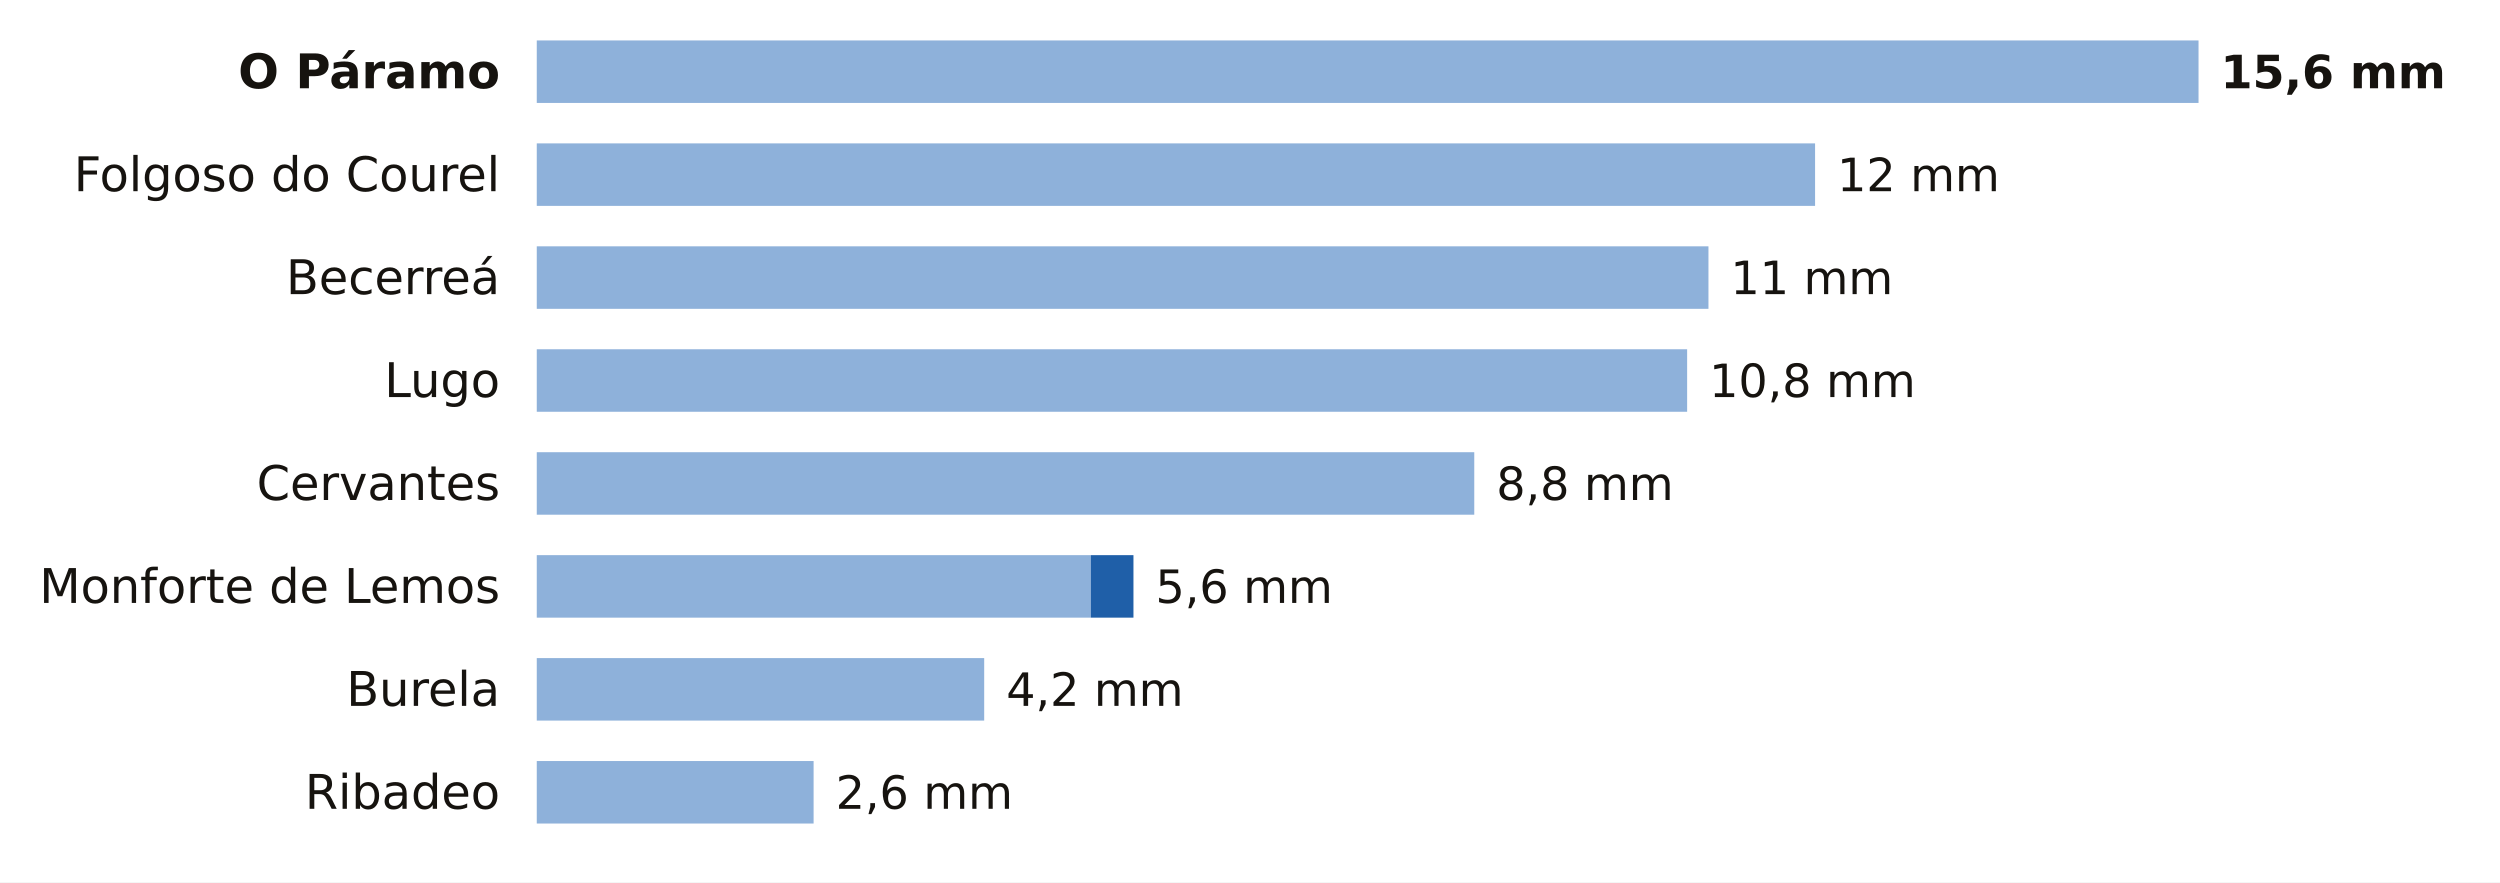
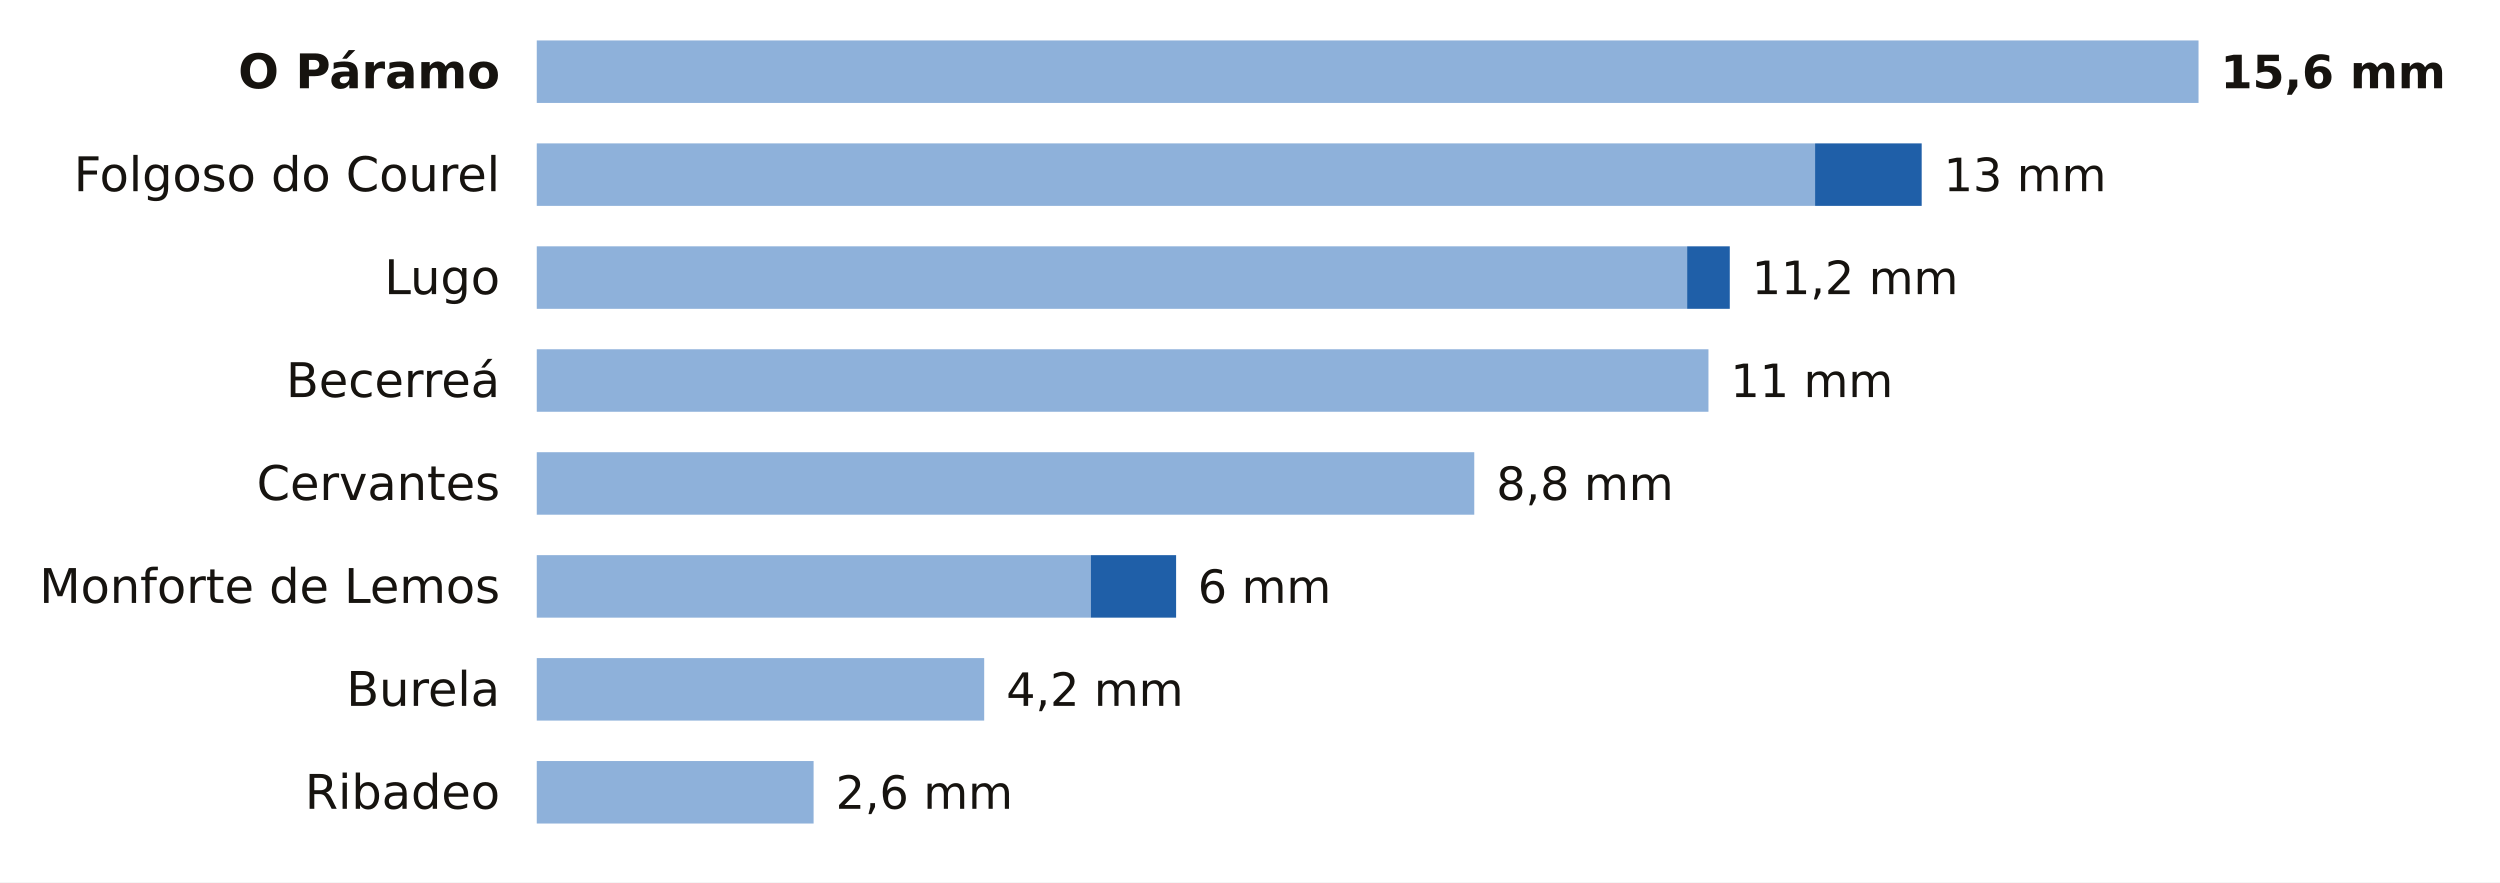
<svg xmlns="http://www.w3.org/2000/svg" viewBox="0 0 680 240" width="680" height="240" role="img" aria-label="La lluvia de los últimos 7 días en las estaciones de AEMET de Lugo">
  <rect width="680" height="240" fill="#FFFFFF" />
  <text x="136.0" y="24.0" font-size="13" fill="#16130F" text-anchor="end" font-weight="600" font-family="Public Sans, DejaVu Sans, Arial, sans-serif">O Páramo</text>
  <rect x="146" y="11" width="452.0" height="17" fill="#8EB1DA" />
  <text x="604.0" y="24.0" font-size="12.5" fill="#16130F" text-anchor="start" font-weight="700" font-family="Public Sans, DejaVu Sans, Arial, sans-serif">15,6 mm</text>
  <text x="136.0" y="52.0" font-size="13" fill="#16130F" text-anchor="end" font-weight="400" font-family="Public Sans, DejaVu Sans, Arial, sans-serif">Folgoso do Courel</text>
  <rect x="146" y="39" width="347.7" height="17" fill="#8EB1DA" />
-   <text x="499.7" y="52.0" font-size="12.5" fill="#16130F" text-anchor="start" font-weight="500" font-family="Public Sans, DejaVu Sans, Arial, sans-serif">12 mm</text>
-   <text x="136.0" y="80.0" font-size="13" fill="#16130F" text-anchor="end" font-weight="400" font-family="Public Sans, DejaVu Sans, Arial, sans-serif">Becerreá</text>
-   <rect x="146" y="67" width="318.7" height="17" fill="#8EB1DA" />
-   <text x="470.7" y="80.0" font-size="12.5" fill="#16130F" text-anchor="start" font-weight="500" font-family="Public Sans, DejaVu Sans, Arial, sans-serif">11 mm</text>
-   <text x="136.0" y="108.0" font-size="13" fill="#16130F" text-anchor="end" font-weight="400" font-family="Public Sans, DejaVu Sans, Arial, sans-serif">Lugo</text>
-   <rect x="146" y="95" width="312.9" height="17" fill="#8EB1DA" />
-   <text x="464.9" y="108.0" font-size="12.5" fill="#16130F" text-anchor="start" font-weight="500" font-family="Public Sans, DejaVu Sans, Arial, sans-serif">10,8 mm</text>
+   <rect x="493.7" y="39" width="29.0" height="17" fill="#1F5FA8" />
+   <text x="528.7" y="52.0" font-size="12.5" fill="#16130F" text-anchor="start" font-weight="500" font-family="Public Sans, DejaVu Sans, Arial, sans-serif">13 mm</text>
+   <text x="136.0" y="80.0" font-size="13" fill="#16130F" text-anchor="end" font-weight="400" font-family="Public Sans, DejaVu Sans, Arial, sans-serif">Lugo</text>
+   <rect x="146" y="67" width="312.9" height="17" fill="#8EB1DA" />
+   <rect x="458.9" y="67" width="11.6" height="17" fill="#1F5FA8" />
+   <text x="476.5" y="80.0" font-size="12.5" fill="#16130F" text-anchor="start" font-weight="500" font-family="Public Sans, DejaVu Sans, Arial, sans-serif">11,2 mm</text>
+   <text x="136.0" y="108.0" font-size="13" fill="#16130F" text-anchor="end" font-weight="400" font-family="Public Sans, DejaVu Sans, Arial, sans-serif">Becerreá</text>
+   <rect x="146" y="95" width="318.7" height="17" fill="#8EB1DA" />
+   <text x="470.7" y="108.0" font-size="12.5" fill="#16130F" text-anchor="start" font-weight="500" font-family="Public Sans, DejaVu Sans, Arial, sans-serif">11 mm</text>
  <text x="136.0" y="136.0" font-size="13" fill="#16130F" text-anchor="end" font-weight="400" font-family="Public Sans, DejaVu Sans, Arial, sans-serif">Cervantes</text>
  <rect x="146" y="123" width="255.0" height="17" fill="#8EB1DA" />
  <text x="407.0" y="136.0" font-size="12.5" fill="#16130F" text-anchor="start" font-weight="500" font-family="Public Sans, DejaVu Sans, Arial, sans-serif">8,8 mm</text>
  <text x="136.0" y="164.0" font-size="13" fill="#16130F" text-anchor="end" font-weight="400" font-family="Public Sans, DejaVu Sans, Arial, sans-serif">Monforte de Lemos</text>
  <rect x="146" y="151" width="150.7" height="17" fill="#8EB1DA" />
-   <rect x="296.7" y="151" width="11.6" height="17" fill="#1F5FA8" />
-   <text x="314.3" y="164.0" font-size="12.5" fill="#16130F" text-anchor="start" font-weight="500" font-family="Public Sans, DejaVu Sans, Arial, sans-serif">5,6 mm</text>
+   <rect x="296.7" y="151" width="23.2" height="17" fill="#1F5FA8" />
+   <text x="325.8" y="164.0" font-size="12.5" fill="#16130F" text-anchor="start" font-weight="500" font-family="Public Sans, DejaVu Sans, Arial, sans-serif">6 mm</text>
  <text x="136.0" y="192.0" font-size="13" fill="#16130F" text-anchor="end" font-weight="400" font-family="Public Sans, DejaVu Sans, Arial, sans-serif">Burela</text>
  <rect x="146" y="179" width="121.7" height="17" fill="#8EB1DA" />
  <text x="273.7" y="192.0" font-size="12.5" fill="#16130F" text-anchor="start" font-weight="500" font-family="Public Sans, DejaVu Sans, Arial, sans-serif">4,2 mm</text>
  <text x="136.0" y="220.0" font-size="13" fill="#16130F" text-anchor="end" font-weight="400" font-family="Public Sans, DejaVu Sans, Arial, sans-serif">Ribadeo</text>
  <rect x="146" y="207" width="75.3" height="17" fill="#8EB1DA" />
  <text x="227.3" y="220.0" font-size="12.5" fill="#16130F" text-anchor="start" font-weight="500" font-family="Public Sans, DejaVu Sans, Arial, sans-serif">2,6 mm</text>
</svg>
